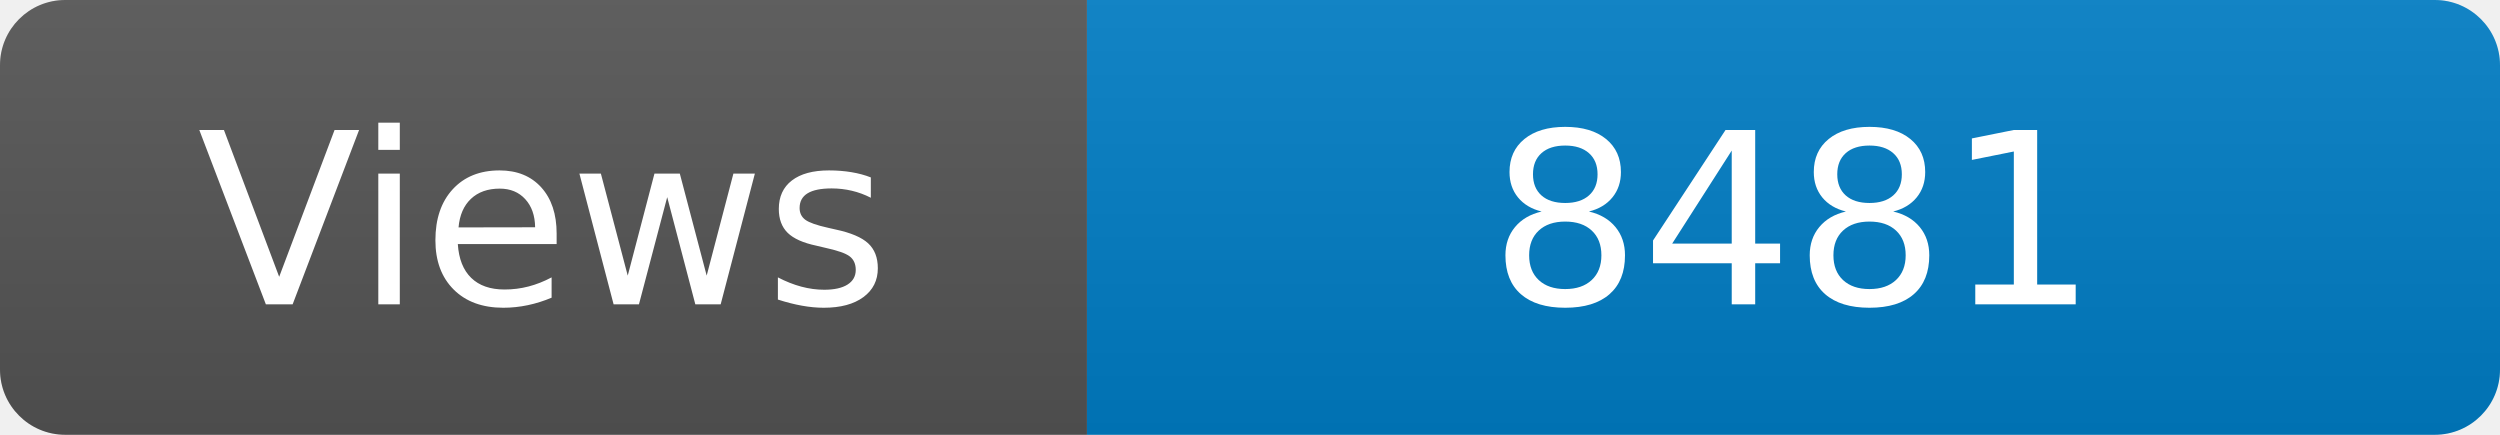
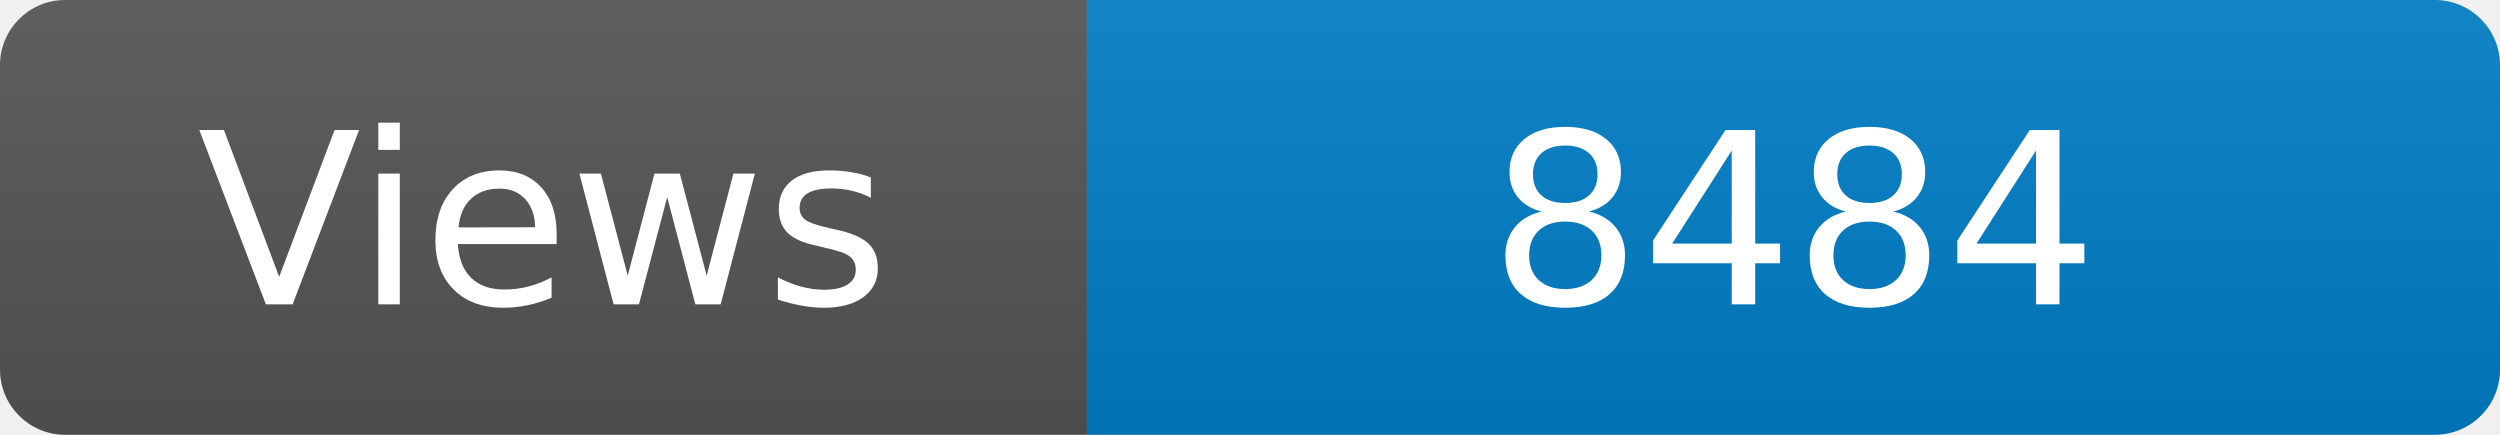
<svg xmlns="http://www.w3.org/2000/svg" width="115" height="20" role="img" aria-label="Maintained?: yes">
  <linearGradient id="s" x2="0" y2="100%">
    <stop offset="0" stop-color="#bbb" stop-opacity=".1" />
    <stop offset="1" stop-opacity=".1" />
  </linearGradient>
  <clipPath id="r">
    <rect width="115" height="20" rx="3" fill="#fff" />
  </clipPath>
  <g clip-path="url(#r)">
    <rect width="50" height="20" fill="#555" />
    <rect x="50" width="160" height="20" fill="#007ec6" />
    <rect width="115" height="20" fill="url(#s)" />
  </g>
  <g fill="#fff" text-anchor="middle" font-family="Verdana,Geneva,DejaVu Sans,sans-serif" font-size="110">
    <text x="250" y="140" transform="scale(.1)" fill="#fff">Views</text>
-     <text x="825" y="140" transform="scale(.1)" fill="#fff">8481</text>
+     <text x="825" y="140" transform="scale(.1)" fill="#fff">8484</text>
  </g>
</svg>
